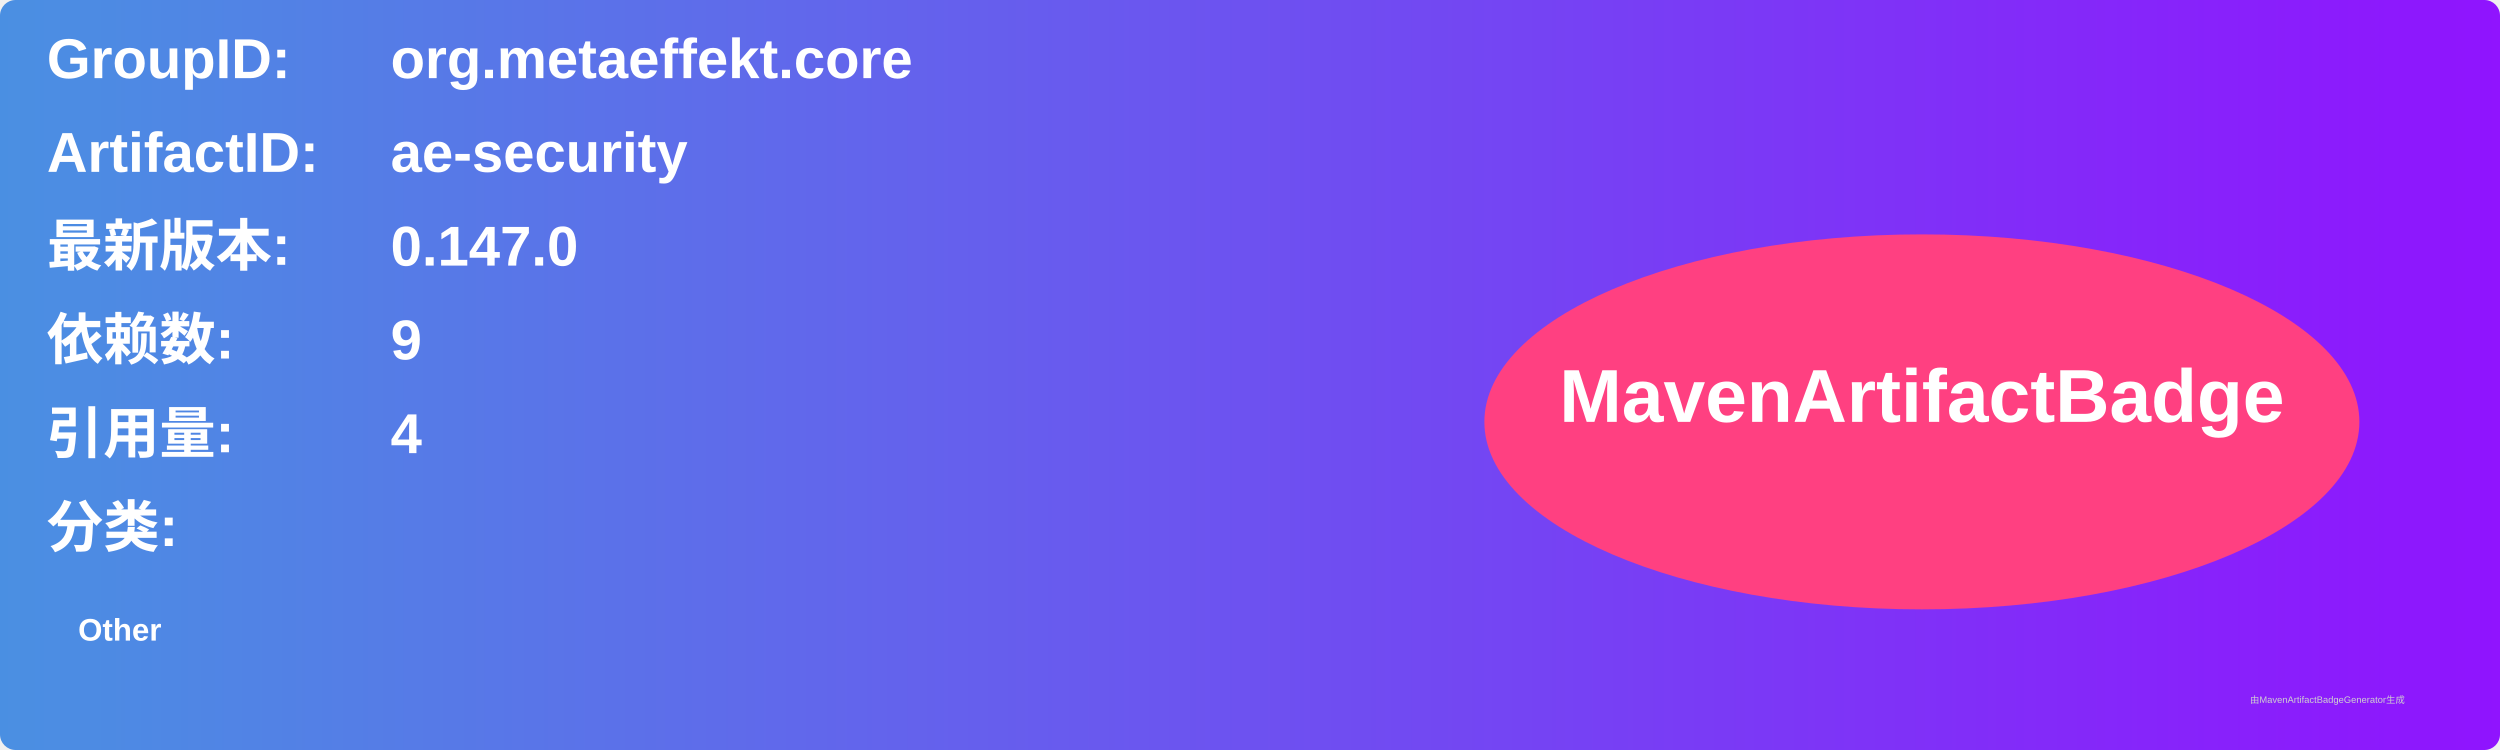
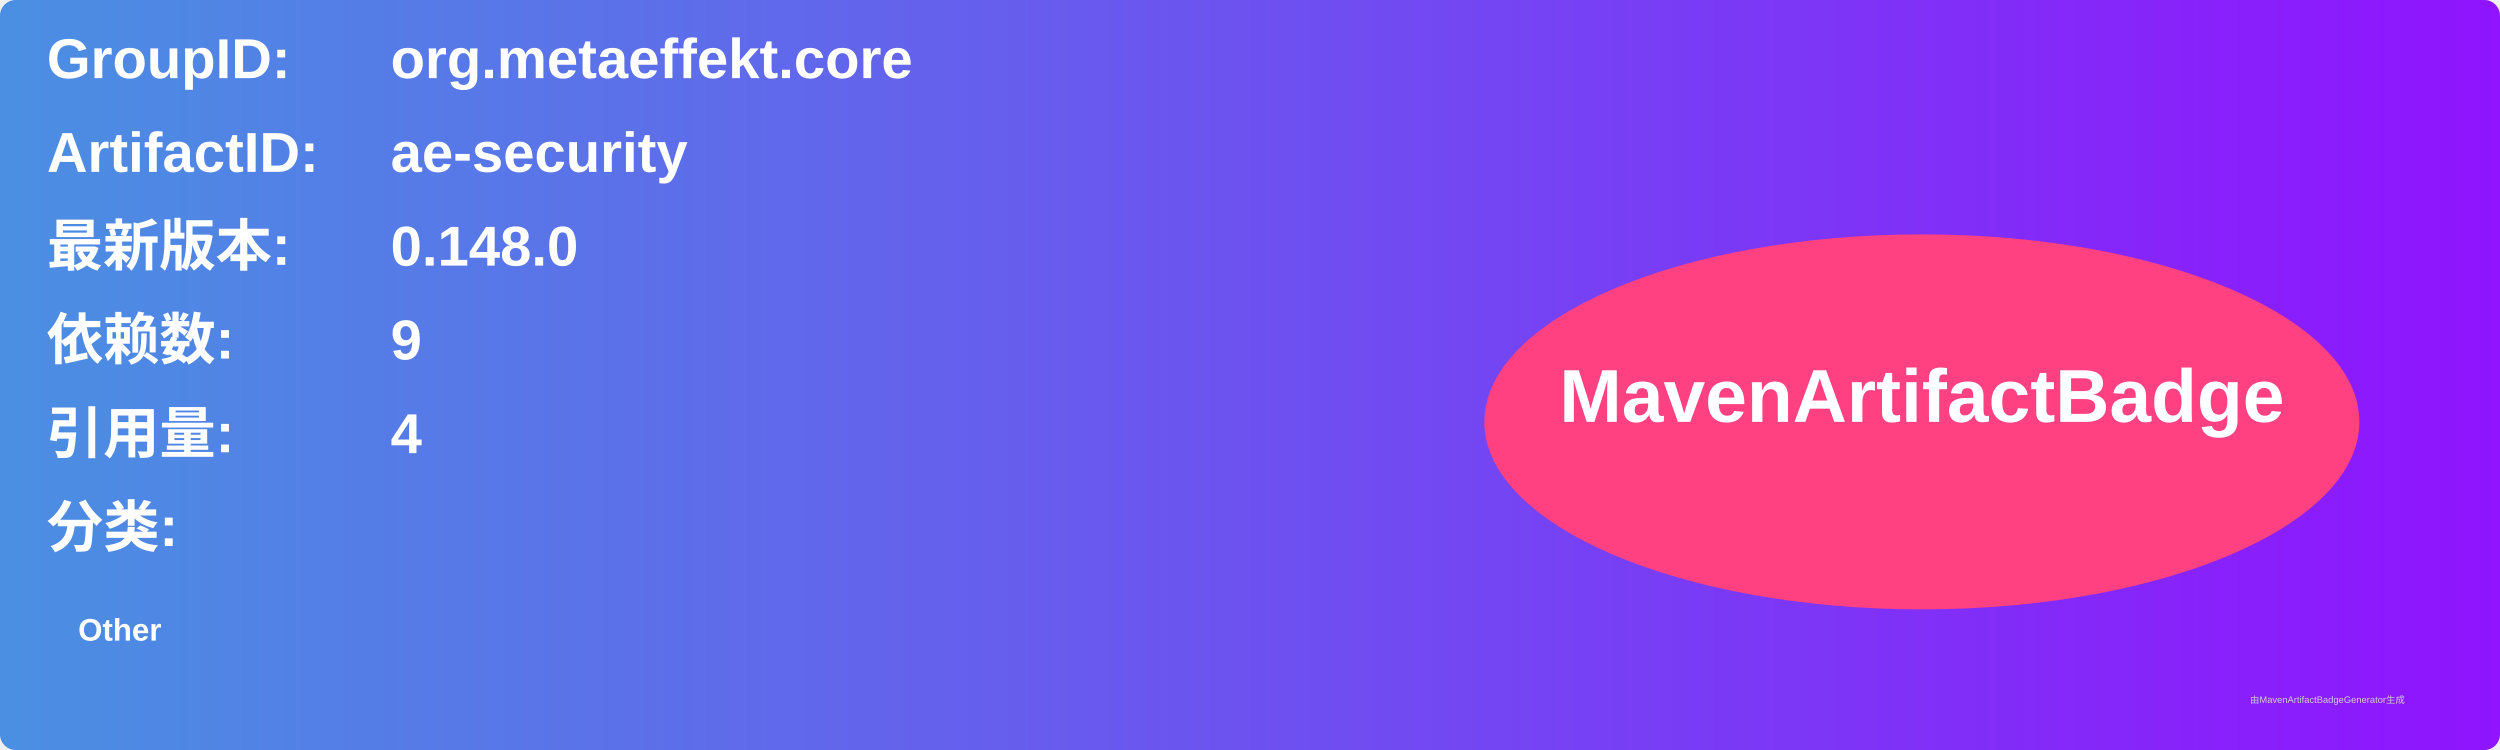
<svg xmlns="http://www.w3.org/2000/svg" width="800" height="240" viewBox="0 0 800 240">
  <linearGradient id="grad" x1="0%" y1="0%" x2="100%" y2="0%">
    <stop offset="0%" stop-color="#4a90e2" />
    <stop offset="100%" stop-color="#9013fe" />
  </linearGradient>
  <rect width="100%" height="100%" rx="5" ry="5" fill="url(#grad)" />
  <g transform="translate(15, 15)">
    <text x="0" y="10" font-family="Arial" font-size="18" fill="white" font-weight="bold" width="260">GroupID:</text>
    <text x="110" y="10" font-family="Arial" font-size="18" fill="white" font-weight="bold" width="460">org.metaeffekt.core</text>
    <text x="0" y="40" font-family="Arial" font-size="18" fill="white" font-weight="bold" width="260">ArtifactID:</text>
    <text x="110" y="40" font-family="Arial" font-size="18" fill="white" font-weight="bold" width="460">ae-security</text>
    <text x="0" y="70" font-family="Arial" font-size="18" fill="white" font-weight="bold">最新版本:</text>
    <text x="110" y="70" font-family="Arial" font-size="18" fill="white" font-weight="bold">
-       <tspan font-weight="bold">0.147.0</tspan>
+       <tspan font-weight="bold">0.148.0</tspan>
    </text>
    <text x="0" y="100" font-family="Arial" font-size="18" fill="white" font-weight="bold">依赖数: </text>
    <text x="110" y="100" font-family="Arial" font-size="18" fill="white">
      <tspan font-weight="bold">9</tspan>
    </text>
    <text x="0" y="130" font-family="Arial" font-size="18" fill="white" font-weight="bold">引用量: </text>
    <text x="110" y="130" font-family="Arial" font-size="18" fill="white">
      <tspan font-weight="bold">4</tspan>
    </text>
    <text x="0" y="160" font-family="Arial" font-size="18" fill="white" font-weight="bold">分类:</text>
    <text x="10" y="190" font-family="Arial" font-size="10" fill="white">
      <tspan font-weight="bold">Other</tspan>
    </text>
    <ellipse cx="600" cy="120" rx="140" ry="60" fill="#ff4081" />
    <text x="600" y="120" text-anchor="middle" font-family="Arial" font-size="24" fill="white" font-weight="bold">MavenArtifactBadge</text>
  </g>
  <text x="720" y="225" font-family="Arial" font-size="3" fill="#d0d0d0">由MavenArtifactBadgeGenerator生成</text>
</svg>
